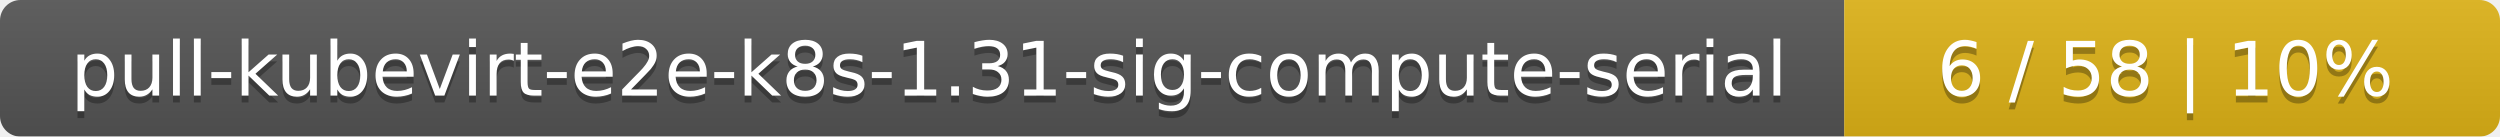
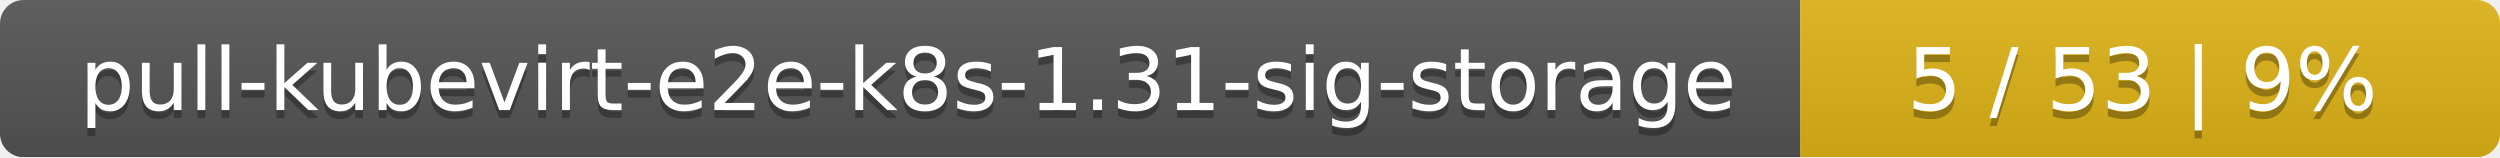
- <svg xmlns="http://www.w3.org/2000/svg" width="366" height="20">
+ <svg xmlns="http://www.w3.org/2000/svg" width="318" height="20">
  <linearGradient id="smooth" x2="0" y2="100%">
    <stop offset="0" stop-color="#bbb" stop-opacity=".1" />
    <stop offset="1" stop-opacity=".1" />
  </linearGradient>
  <mask id="round">
-     <rect width="366" height="20" rx="3" fill="#fff" />
+     <rect width="318" height="20" rx="3" fill="#fff" />
  </mask>
  <g mask="url(#round)">
-     <rect width="270" height="20" fill="#555" />
-     <rect x="270" width="96" height="20" fill="#dfb317" />
-     <rect width="366" height="20" fill="url(#smooth)" />
+     <rect width="229" height="20" fill="#555" />
+     <rect x="229" width="89" height="20" fill="#dfb317" />
+     <rect width="318" height="20" fill="url(#smooth)" />
  </g>
  <g fill="#fff" text-anchor="middle" font-family="DejaVu Sans,Verdana,Geneva,sans-serif" font-size="11">
-     <text x="136" y="15" fill="#010101" fill-opacity=".3">pull-kubevirt-e2e-k8s-1.31-sig-compute-serial</text>
-     <text x="136" y="14">pull-kubevirt-e2e-k8s-1.31-sig-compute-serial</text>
-     <text x="317" y="15" fill="#010101" fill-opacity=".3">6 / 58    |    10%</text>
-     <text x="317" y="14">6 / 58    |    10%</text>
+     <text x="115.5" y="15" fill="#010101" fill-opacity=".3">pull-kubevirt-e2e-k8s-1.31-sig-storage</text>
+     <text x="115.5" y="14">pull-kubevirt-e2e-k8s-1.31-sig-storage</text>
+     <text x="272.5" y="15" fill="#010101" fill-opacity=".3">5 / 53    |    9%</text>
+     <text x="272.5" y="14">5 / 53    |    9%</text>
  </g>
</svg>
